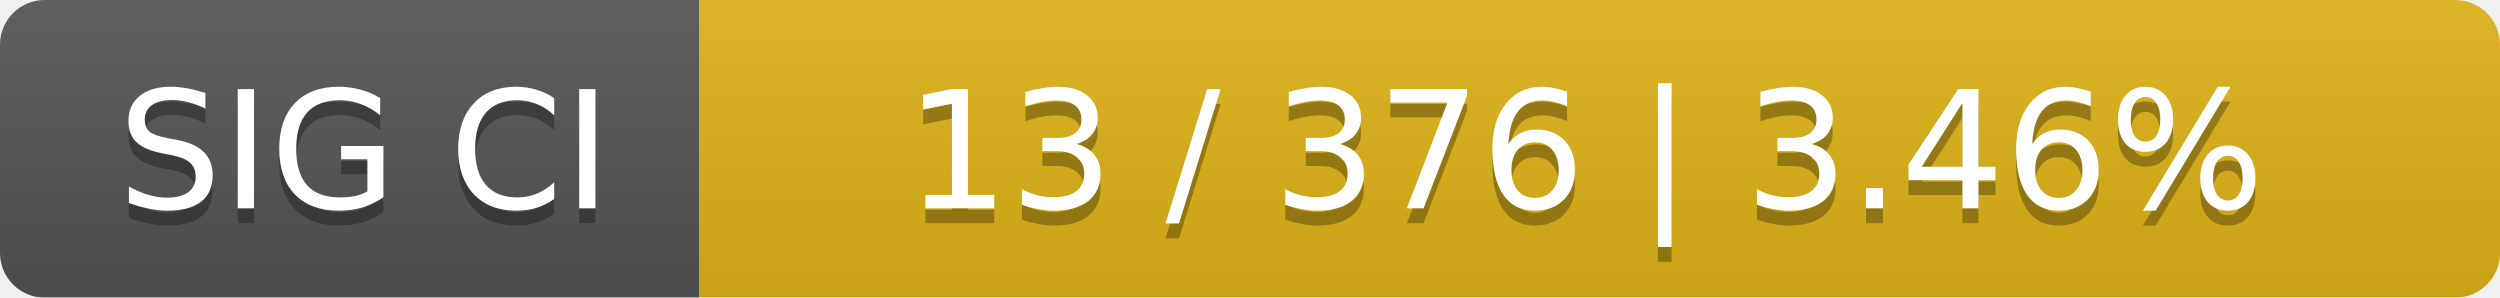
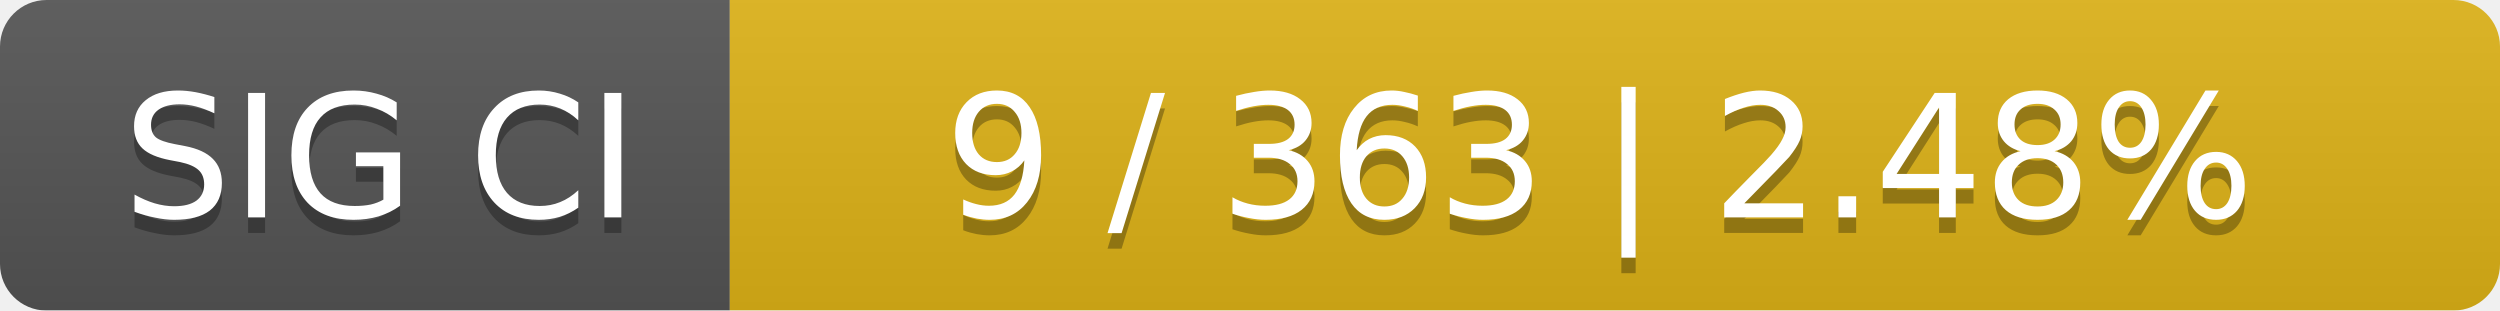
- <svg xmlns="http://www.w3.org/2000/svg" width="168" height="20">
+ <svg xmlns="http://www.w3.org/2000/svg" width="161" height="20">
  <linearGradient id="smooth" x2="0" y2="100%">
    <stop offset="0" stop-color="#bbb" stop-opacity=".1" />
    <stop offset="1" stop-opacity=".1" />
  </linearGradient>
  <mask id="round">
-     <rect width="168" height="20" rx="3" fill="#fff" />
+     <rect width="161" height="20" rx="3" fill="#fff" />
  </mask>
  <g mask="url(#round)">
    <rect width="47" height="20" fill="#555" />
-     <rect x="47" width="121" height="20" fill="#dfb317" />
-     <rect width="168" height="20" fill="url(#smooth)" />
+     <rect x="47" width="114" height="20" fill="#dfb317" />
+     <rect width="161" height="20" fill="url(#smooth)" />
  </g>
  <g fill="#fff" text-anchor="middle" font-family="DejaVu Sans,Verdana,Geneva,sans-serif" font-size="11">
    <text x="24.5" y="15" fill="#010101" fill-opacity=".3">SIG CI</text>
    <text x="24.5" y="14">SIG CI</text>
-     <text x="106.5" y="15" fill="#010101" fill-opacity=".3">13 / 376    |    3.46%</text>
-     <text x="106.5" y="14">13 / 376    |    3.46%</text>
+     <text x="103" y="15" fill="#010101" fill-opacity=".3">9 / 363    |    2.48%</text>
+     <text x="103" y="14">9 / 363    |    2.48%</text>
  </g>
</svg>
